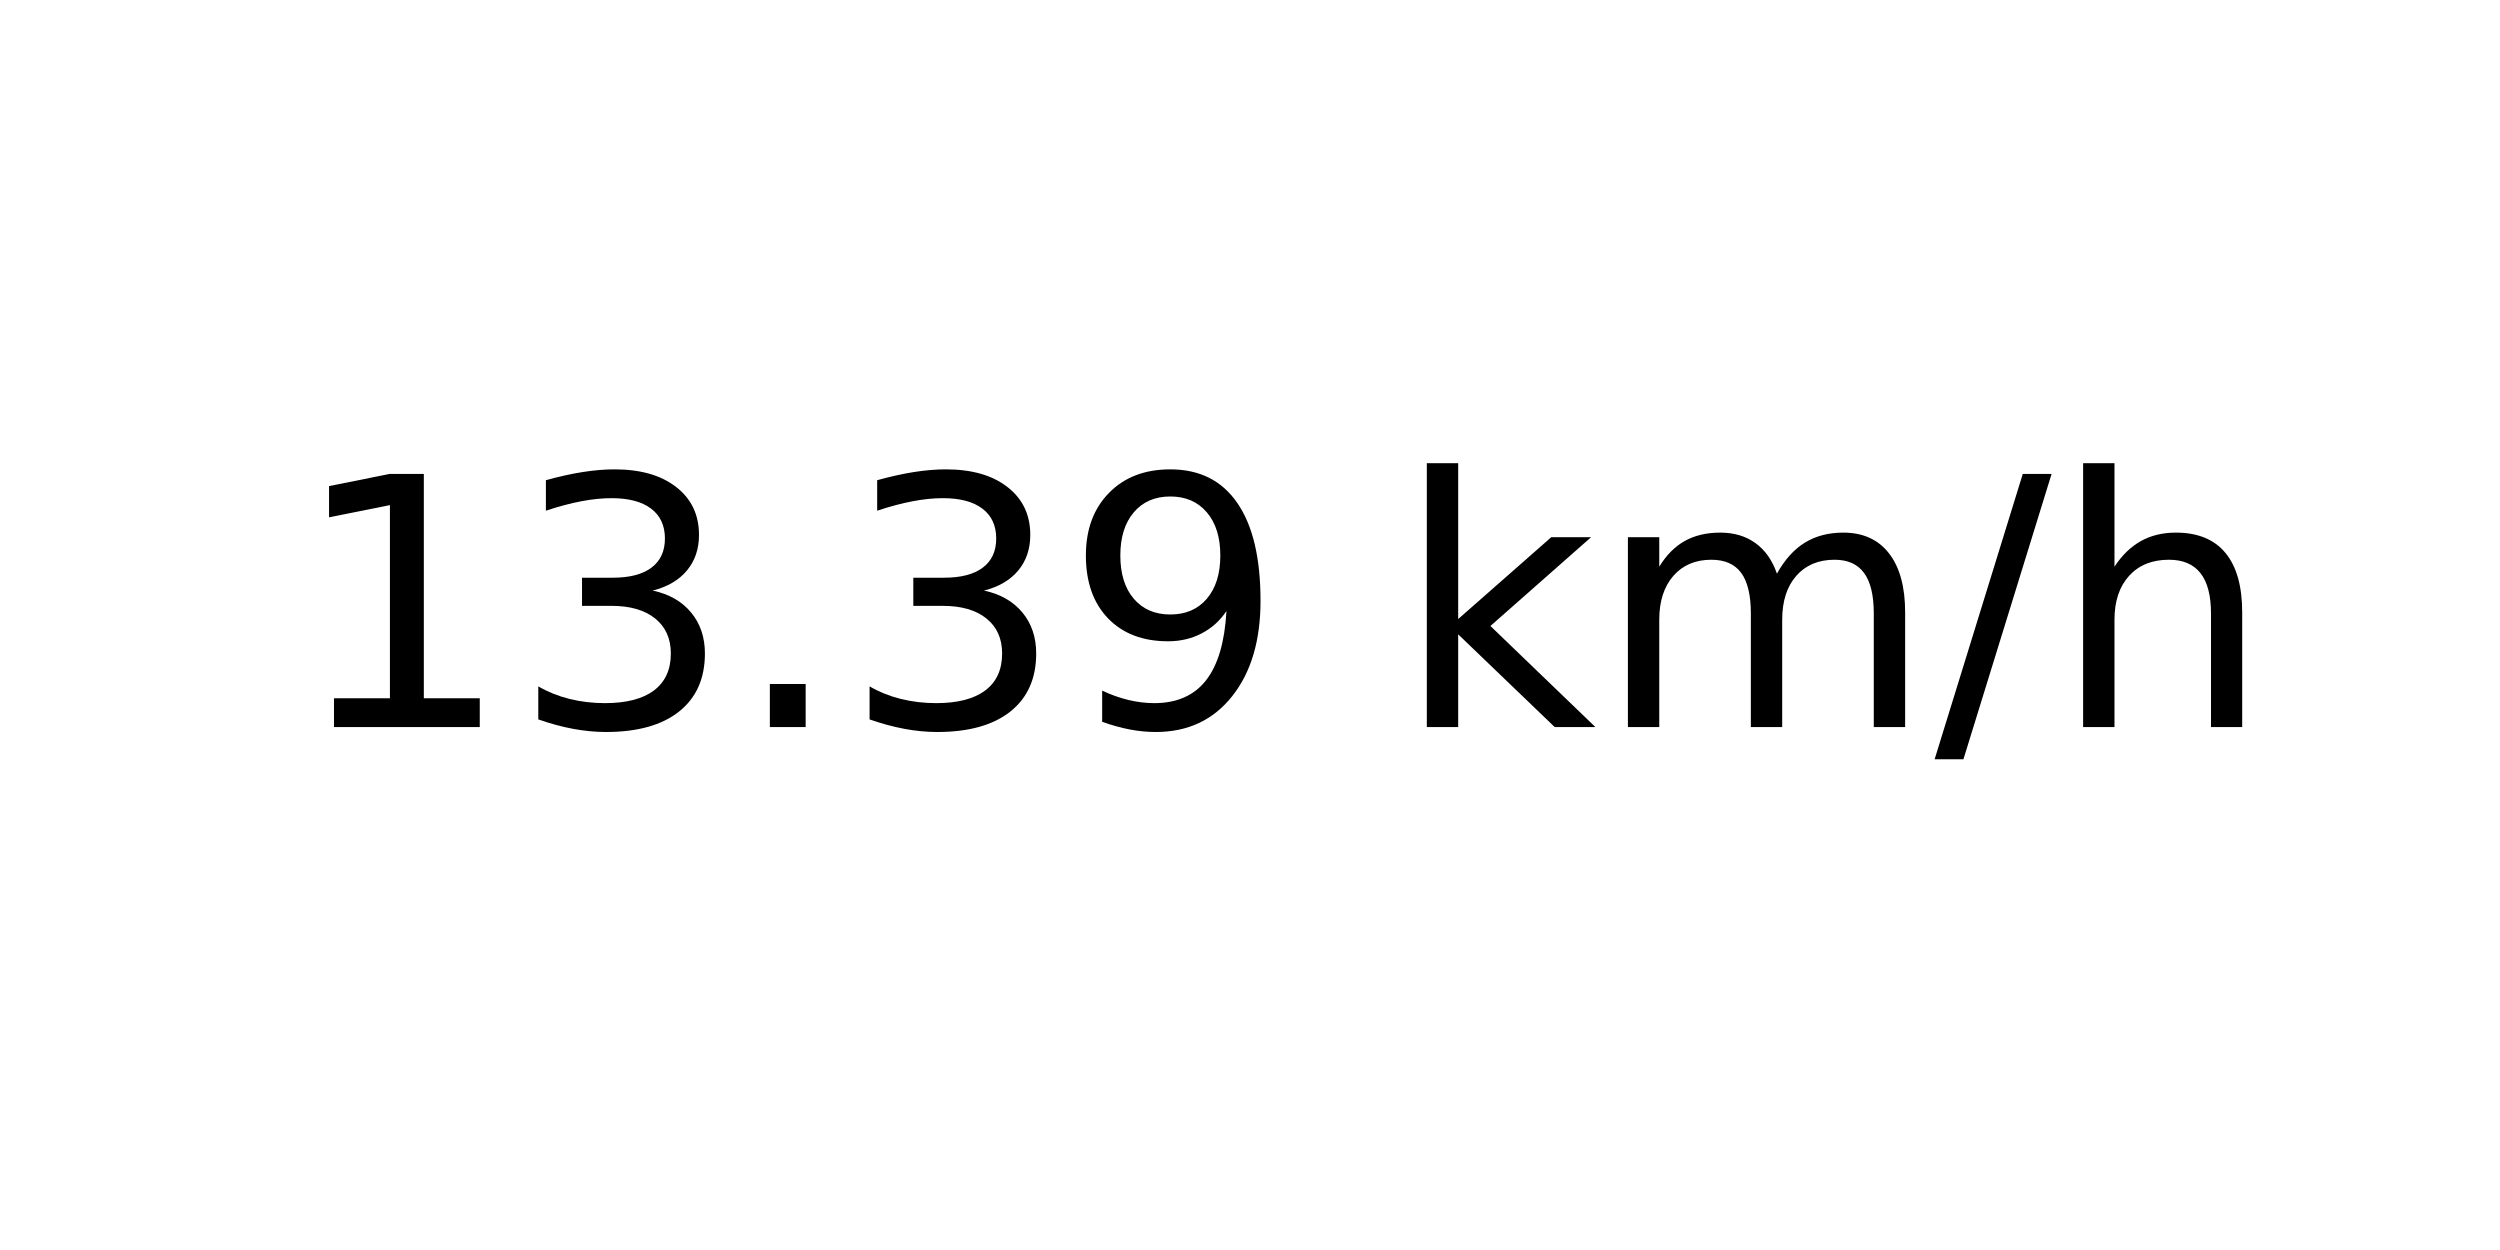
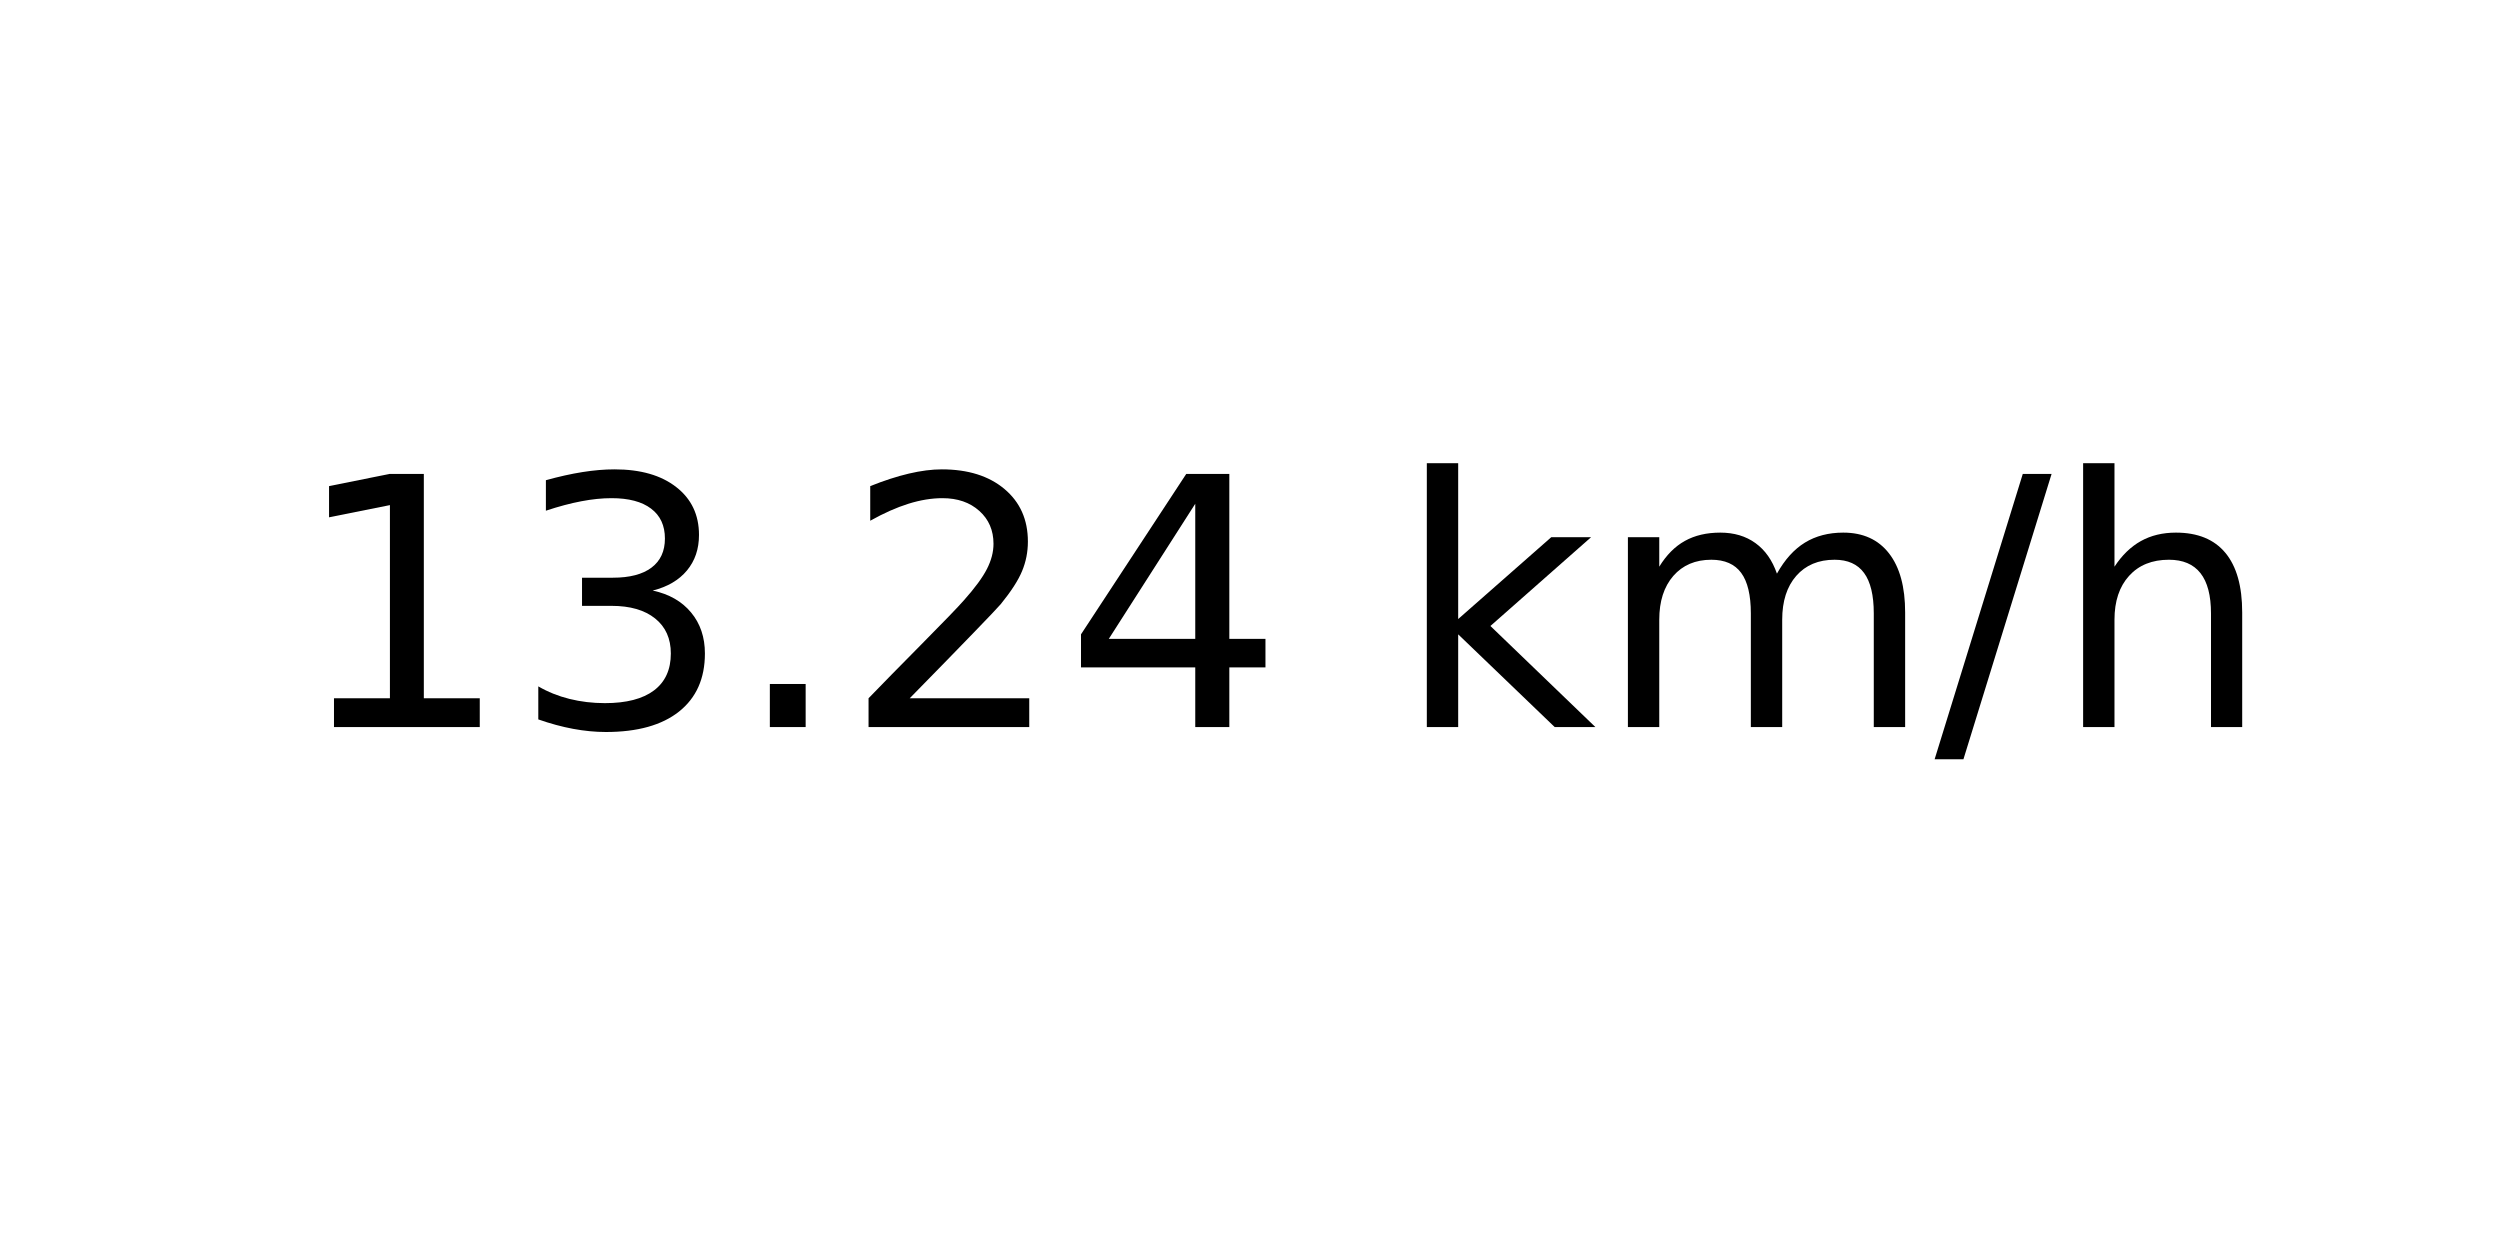
<svg xmlns="http://www.w3.org/2000/svg" xmlns:xlink="http://www.w3.org/1999/xlink" width="72pt" height="36pt" viewBox="0 0 72 36" version="1.1">
  <defs>
    <style type="text/css">*{stroke-linejoin: round; stroke-linecap: butt}</style>
  </defs>
  <g id="figure_1">
    <g id="axes_1">
      <g id="text_1">
        <g transform="translate(8.378125 20.93937) scale(0.1 -0.1)">
          <defs>
            <path id="DejaVuSans-31" d="M 794 531  L 1825 531  L 1825 4091  L 703 3866  L 703 4441  L 1819 4666  L 2450 4666  L 2450 531  L 3481 531  L 3481 0  L 794 0  L 794 531  z " transform="scale(0.015625)" />
            <path id="DejaVuSans-33" d="M 2597 2516  Q 3050 2419 3304 2112  Q 3559 1806 3559 1356  Q 3559 666 3084 287  Q 2609 -91 1734 -91  Q 1441 -91 1130 -33  Q 819 25 488 141  L 488 750  Q 750 597 1062 519  Q 1375 441 1716 441  Q 2309 441 2620 675  Q 2931 909 2931 1356  Q 2931 1769 2642 2001  Q 2353 2234 1838 2234  L 1294 2234  L 1294 2753  L 1863 2753  Q 2328 2753 2575 2939  Q 2822 3125 2822 3475  Q 2822 3834 2567 4026  Q 2313 4219 1838 4219  Q 1578 4219 1281 4162  Q 984 4106 628 3988  L 628 4550  Q 988 4650 1302 4700  Q 1616 4750 1894 4750  Q 2613 4750 3031 4423  Q 3450 4097 3450 3541  Q 3450 3153 3228 2886  Q 3006 2619 2597 2516  z " transform="scale(0.015625)" />
            <path id="DejaVuSans-2e" d="M 684 794  L 1344 794  L 1344 0  L 684 0  L 684 794  z " transform="scale(0.015625)" />
-             <path id="DejaVuSans-39" d="M 703 97  L 703 672  Q 941 559 1184 500  Q 1428 441 1663 441  Q 2288 441 2617 861  Q 2947 1281 2994 2138  Q 2813 1869 2534 1725  Q 2256 1581 1919 1581  Q 1219 1581 811 2004  Q 403 2428 403 3163  Q 403 3881 828 4315  Q 1253 4750 1959 4750  Q 2769 4750 3195 4129  Q 3622 3509 3622 2328  Q 3622 1225 3098 567  Q 2575 -91 1691 -91  Q 1453 -91 1209 -44  Q 966 3 703 97  z M 1959 2075  Q 2384 2075 2632 2365  Q 2881 2656 2881 3163  Q 2881 3666 2632 3958  Q 2384 4250 1959 4250  Q 1534 4250 1286 3958  Q 1038 3666 1038 3163  Q 1038 2656 1286 2365  Q 1534 2075 1959 2075  z " transform="scale(0.015625)" />
+             <path id="DejaVuSans-32" d="M 1228 531  L 3431 531  L 3431 0  L 469 0  L 469 531  Q 828 903 1448 1529  Q 2069 2156 2228 2338  Q 2531 2678 2651 2914  Q 2772 3150 2772 3378  Q 2772 3750 2511 3984  Q 2250 4219 1831 4219  Q 1534 4219 1204 4116  Q 875 4013 500 3803  L 500 4441  Q 881 4594 1212 4672  Q 1544 4750 1819 4750  Q 2544 4750 2975 4387  Q 3406 4025 3406 3419  Q 3406 3131 3298 2873  Q 3191 2616 2906 2266  Q 2828 2175 2409 1742  Q 1991 1309 1228 531  z " transform="scale(0.015625)" />
+             <path id="DejaVuSans-34" d="M 2419 4116  L 825 1625  L 2419 1625  L 2419 4116  z M 2253 4666  L 3047 4666  L 3047 1625  L 3713 1625  L 3713 1100  L 3047 1100  L 3047 0  L 2419 0  L 2419 1100  L 313 1100  L 313 1709  L 2253 4666  z " transform="scale(0.015625)" />
            <path id="DejaVuSans-20" transform="scale(0.015625)" />
            <path id="DejaVuSans-6b" d="M 581 4863  L 1159 4863  L 1159 1991  L 2875 3500  L 3609 3500  L 1753 1863  L 3688 0  L 2938 0  L 1159 1709  L 1159 0  L 581 0  L 581 4863  z " transform="scale(0.015625)" />
            <path id="DejaVuSans-6d" d="M 3328 2828  Q 3544 3216 3844 3400  Q 4144 3584 4550 3584  Q 5097 3584 5394 3201  Q 5691 2819 5691 2113  L 5691 0  L 5113 0  L 5113 2094  Q 5113 2597 4934 2840  Q 4756 3084 4391 3084  Q 3944 3084 3684 2787  Q 3425 2491 3425 1978  L 3425 0  L 2847 0  L 2847 2094  Q 2847 2600 2669 2842  Q 2491 3084 2119 3084  Q 1678 3084 1418 2786  Q 1159 2488 1159 1978  L 1159 0  L 581 0  L 581 3500  L 1159 3500  L 1159 2956  Q 1356 3278 1631 3431  Q 1906 3584 2284 3584  Q 2666 3584 2933 3390  Q 3200 3197 3328 2828  z " transform="scale(0.015625)" />
            <path id="DejaVuSans-2f" d="M 1625 4666  L 2156 4666  L 531 -594  L 0 -594  L 1625 4666  z " transform="scale(0.015625)" />
            <path id="DejaVuSans-68" d="M 3513 2113  L 3513 0  L 2938 0  L 2938 2094  Q 2938 2591 2744 2837  Q 2550 3084 2163 3084  Q 1697 3084 1428 2787  Q 1159 2491 1159 1978  L 1159 0  L 581 0  L 581 4863  L 1159 4863  L 1159 2956  Q 1366 3272 1645 3428  Q 1925 3584 2291 3584  Q 2894 3584 3203 3211  Q 3513 2838 3513 2113  z " transform="scale(0.015625)" />
          </defs>
          <use xlink:href="#DejaVuSans-31" />
          <use xlink:href="#DejaVuSans-33" x="63.623" />
          <use xlink:href="#DejaVuSans-2e" x="127.246" />
-           <use xlink:href="#DejaVuSans-33" x="159.033" />
-           <use xlink:href="#DejaVuSans-39" x="222.656" />
+           <use xlink:href="#DejaVuSans-32" x="159.033" />
+           <use xlink:href="#DejaVuSans-34" x="222.656" />
          <use xlink:href="#DejaVuSans-20" x="286.279" />
          <use xlink:href="#DejaVuSans-6b" x="318.066" />
          <use xlink:href="#DejaVuSans-6d" x="375.977" />
          <use xlink:href="#DejaVuSans-2f" x="473.389" />
          <use xlink:href="#DejaVuSans-68" x="507.08" />
        </g>
      </g>
    </g>
  </g>
</svg>
